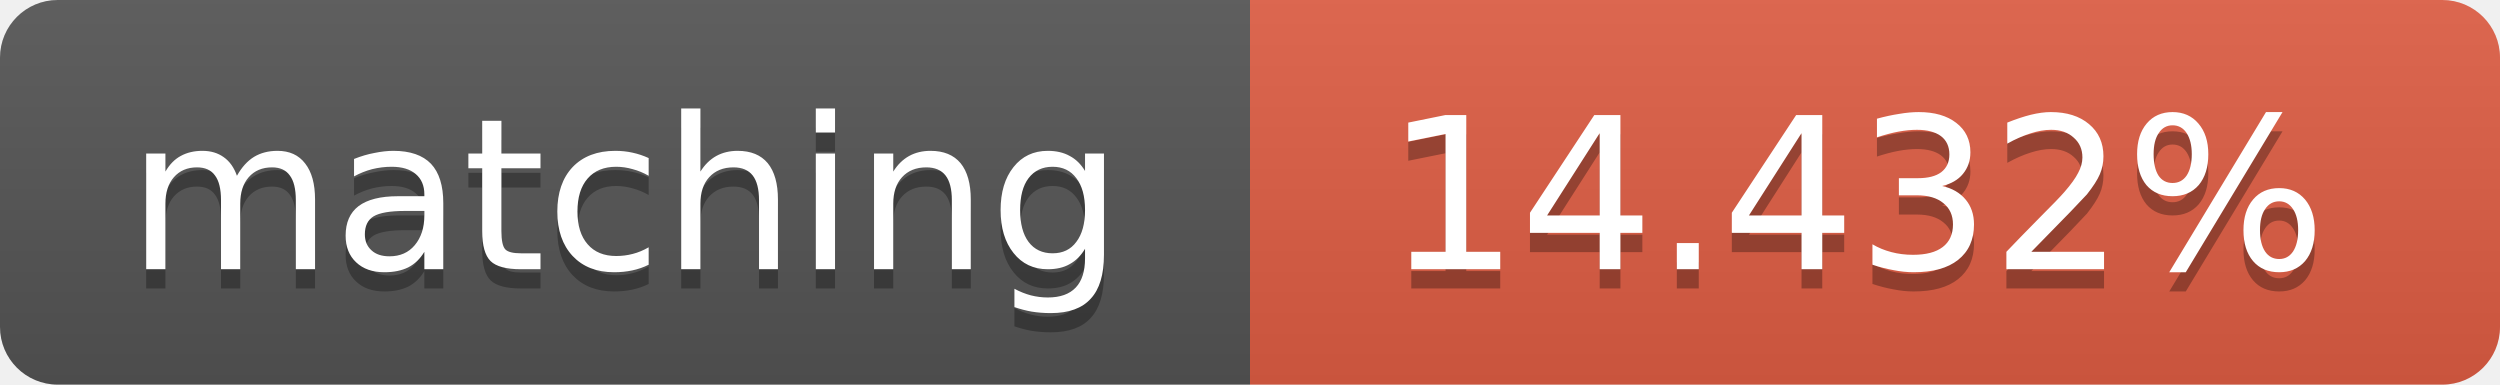
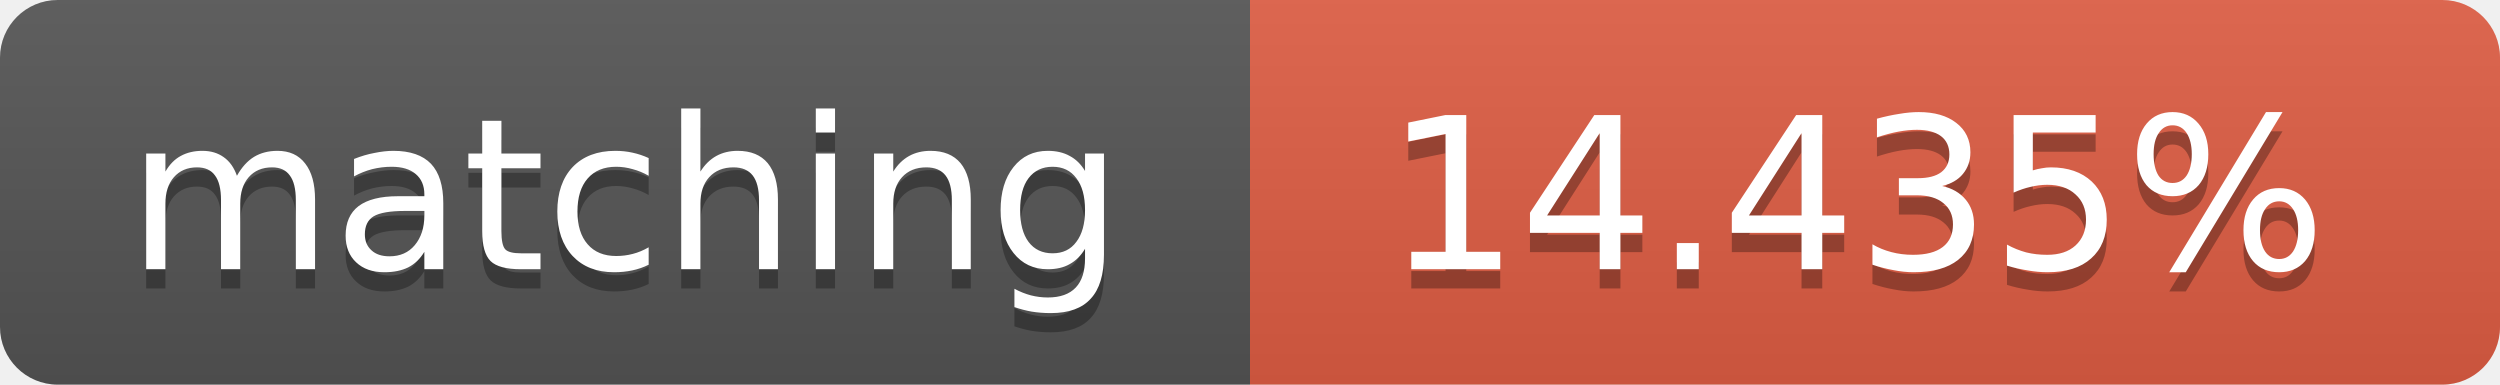
<svg xmlns="http://www.w3.org/2000/svg" width="130" height="20">
  <linearGradient id="b" x2="0" y2="100%">
    <stop offset="0" stop-color="#bbb" stop-opacity=".1" />
    <stop offset="1" stop-opacity=".1" />
  </linearGradient>
  <clipPath id="a">
    <rect width="130" height="20" rx="3" fill="#fff" />
  </clipPath>
  <g clip-path="url(#a)">
    <path fill="#555" d="M0 0h65v20H0z" />
    <path fill="#e05d44" d="M65 0h65v20H65z" />
    <path fill="url(#b)" d="M0 0h130v20H0z" />
  </g>
  <g fill="#fff" text-anchor="middle" font-family="DejaVu Sans,Verdana,Geneva,sans-serif" font-size="11">
    <text x="32.5" y="15" fill="#010101" fill-opacity=".3">matching</text>
    <text x="32.5" y="14">matching</text>
-     <text x="96.5" y="15" fill="#010101" fill-opacity=".3">14.432%</text>
-     <text x="96.5" y="14">14.432%</text>
+     <text x="96.5" y="15" fill="#010101" fill-opacity=".3">14.435%</text>
+     <text x="96.5" y="14">14.435%</text>
  </g>
</svg>
